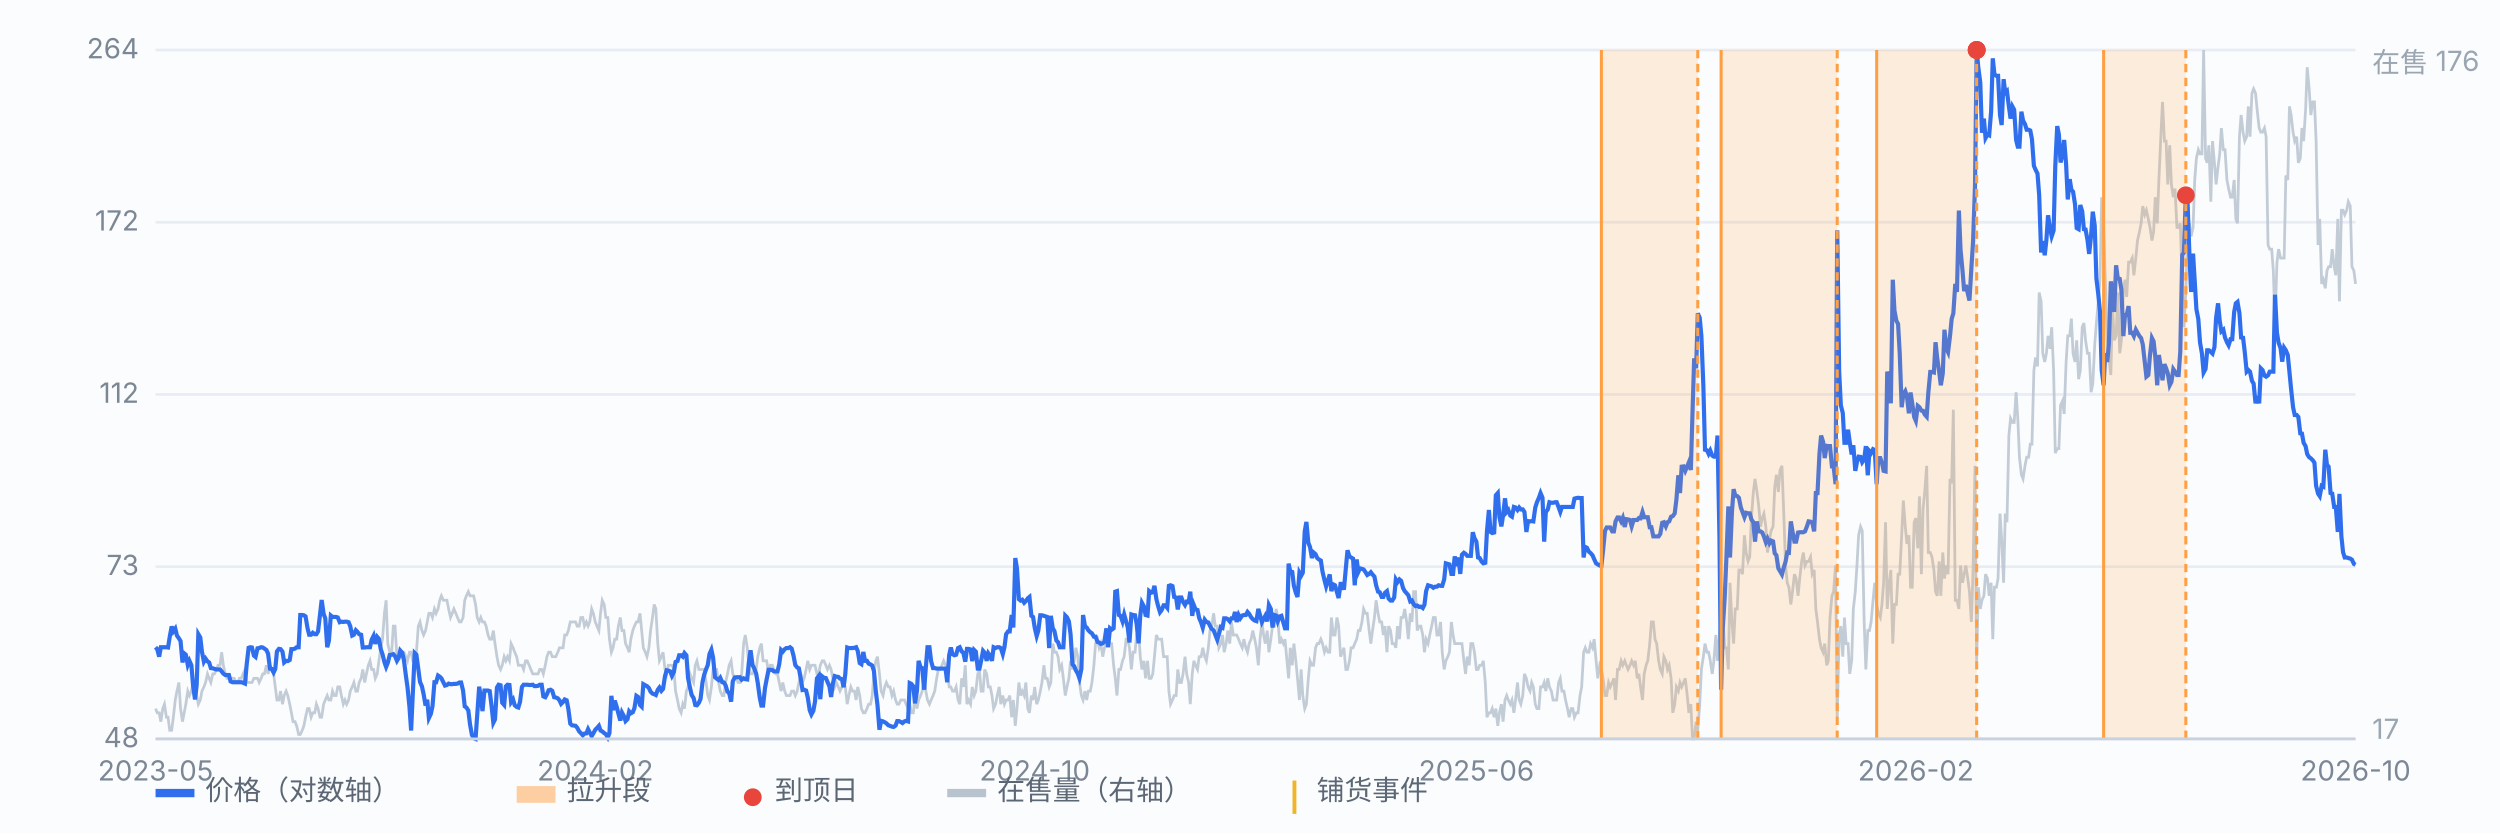
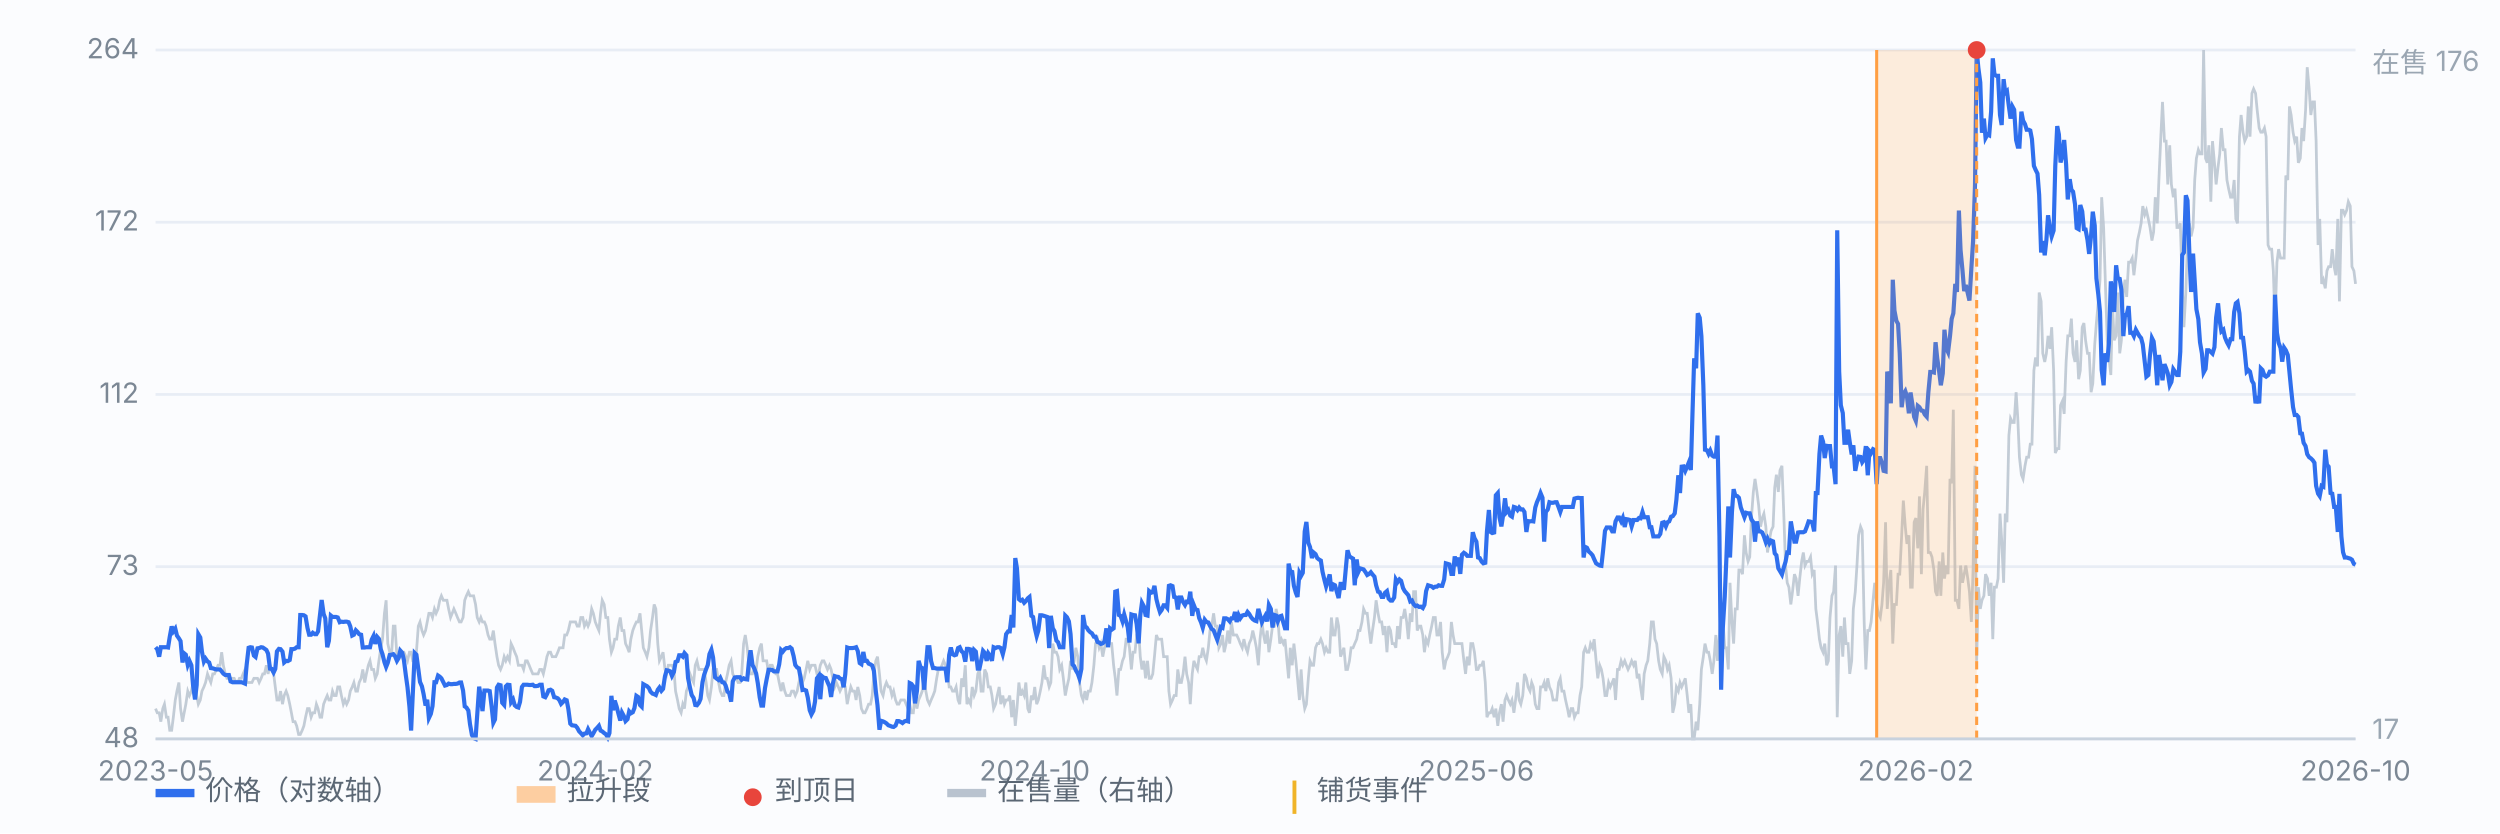
<svg xmlns="http://www.w3.org/2000/svg" viewBox="0 0 900 300" preserveAspectRatio="xMidYMid meet" style="width:100%;max-width:900px;height:auto;display:block" font-family="-apple-system,Segoe UI,Microsoft YaHei,sans-serif" font-size="10">
  <rect x="0" y="0" width="900" height="300" fill="#fbfcfe" />
  <line x1="56" y1="266.0" x2="848" y2="266.0" stroke="#e8edf5" stroke-width="1" />
  <text x="50" y="269.0" text-anchor="end" fill="#7b8794">48</text>
  <line x1="56" y1="204.0" x2="848" y2="204.0" stroke="#e8edf5" stroke-width="1" />
  <text x="50" y="207.0" text-anchor="end" fill="#7b8794">73</text>
  <line x1="56" y1="142.0" x2="848" y2="142.0" stroke="#e8edf5" stroke-width="1" />
  <text x="50" y="145.0" text-anchor="end" fill="#7b8794">112</text>
  <line x1="56" y1="80.0" x2="848" y2="80.0" stroke="#e8edf5" stroke-width="1" />
  <text x="50" y="83.0" text-anchor="end" fill="#7b8794">172</text>
  <line x1="56" y1="18.0" x2="848" y2="18.0" stroke="#e8edf5" stroke-width="1" />
  <text x="50" y="21.0" text-anchor="end" fill="#7b8794">264</text>
  <path d="M56.0 255.1 L56.6 256.6 L57.3 256.6 L57.9 259.8 L58.6 255.1 L59.2 253.5 L59.9 258.2 L60.5 258.2 L61.1 262.9 L61.8 262.9 L62.4 258.2 L63.1 252.0 L63.7 248.8 L64.4 245.7 L65.0 255.1 L65.7 259.8 L66.3 256.6 L66.9 253.5 L67.6 248.8 L68.2 250.4 L68.9 248.8 L69.5 245.7 L70.2 245.7 L70.8 250.4 L71.4 253.5 L72.1 252.0 L72.7 248.8 L73.4 247.3 L74.0 245.7 L74.7 242.6 L75.3 244.2 L75.9 245.7 L76.6 242.6 L77.2 242.6 L77.9 241.0 L78.5 239.5 L79.2 239.5 L79.8 234.8 L80.4 239.5 L81.1 242.6 L81.7 244.2 L82.4 244.2 L83.0 244.2 L83.7 244.2 L84.3 244.2 L85.0 245.7 L85.6 245.7 L86.2 244.2 L86.9 244.2 L87.5 242.6 L88.2 241.0 L88.8 245.7 L89.5 245.7 L90.1 245.7 L90.7 245.7 L91.4 244.2 L92.0 244.2 L92.7 244.2 L93.3 245.7 L94.0 244.2 L94.6 242.6 L95.2 242.6 L95.9 239.5 L96.5 242.6 L97.2 239.5 L97.8 241.0 L98.5 242.6 L99.1 247.3 L99.7 252.0 L100.4 252.0 L101.0 248.8 L101.7 253.5 L102.3 250.4 L103.0 248.8 L103.6 250.4 L104.3 253.5 L104.9 256.6 L105.5 259.8 L106.2 259.8 L106.8 261.3 L107.5 264.4 L108.1 264.4 L108.8 262.9 L109.4 261.3 L110.0 258.2 L110.7 255.1 L111.3 255.1 L112.0 258.2 L112.6 256.6 L113.3 256.6 L113.9 253.5 L114.5 255.1 L115.2 258.2 L115.8 258.2 L116.5 253.5 L117.1 252.0 L117.8 250.4 L118.4 252.0 L119.1 252.0 L119.7 248.8 L120.3 250.4 L121.0 250.4 L121.6 247.3 L122.3 247.3 L122.9 250.4 L123.6 253.5 L124.2 252.0 L124.8 253.5 L125.5 252.0 L126.1 248.8 L126.8 247.3 L127.4 245.7 L128.1 248.8 L128.7 248.8 L129.3 245.7 L130.0 244.2 L130.6 241.0 L131.3 245.7 L131.9 242.6 L132.6 239.5 L133.2 237.9 L133.8 241.0 L134.5 241.0 L135.1 244.2 L135.8 242.6 L136.4 237.9 L137.1 233.2 L137.7 230.1 L138.4 220.8 L139.0 216.1 L139.6 231.7 L140.3 234.8 L140.9 236.4 L141.6 225.4 L142.2 225.4 L142.9 236.4 L143.5 236.4 L144.1 236.4 L144.8 234.8 L145.4 234.8 L146.1 236.4 L146.7 237.9 L147.4 234.8 L148.0 234.8 L148.6 237.9 L149.3 237.9 L149.9 234.8 L150.6 225.4 L151.2 223.9 L151.9 227.0 L152.5 228.6 L153.2 227.0 L153.8 223.9 L154.4 220.8 L155.1 220.8 L155.7 222.3 L156.4 219.2 L157.0 220.8 L157.7 219.2 L158.3 216.1 L158.9 214.5 L159.6 216.1 L160.2 216.1 L160.9 216.1 L161.5 219.2 L162.2 222.3 L162.8 220.8 L163.4 219.2 L164.1 220.8 L164.7 222.3 L165.4 223.9 L166.0 223.9 L166.7 222.3 L167.3 216.1 L167.9 214.5 L168.6 213.0 L169.2 214.5 L169.9 214.5 L170.5 214.5 L171.2 217.6 L171.8 222.3 L172.5 223.9 L173.1 222.3 L173.7 223.9 L174.4 223.9 L175.0 225.4 L175.7 228.6 L176.3 230.1 L177.0 230.1 L177.6 227.0 L178.2 231.7 L178.9 236.4 L179.5 239.5 L180.2 241.0 L180.8 239.5 L181.5 236.4 L182.1 237.9 L182.7 236.4 L183.4 237.9 L184.0 231.7 L184.7 233.2 L185.3 234.8 L186.0 236.4 L186.6 239.5 L187.2 239.5 L187.9 239.5 L188.5 241.0 L189.2 237.9 L189.8 237.9 L190.5 239.5 L191.1 241.0 L191.8 242.6 L192.4 242.6 L193.0 242.6 L193.7 242.6 L194.3 241.0 L195.0 241.0 L195.6 242.6 L196.3 239.5 L196.9 236.4 L197.5 234.8 L198.2 234.8 L198.8 236.4 L199.5 236.4 L200.1 236.4 L200.8 234.8 L201.4 233.2 L202.0 233.2 L202.7 233.2 L203.3 228.6 L204.0 228.6 L204.6 227.0 L205.3 223.9 L205.9 223.9 L206.6 223.9 L207.2 223.9 L207.8 225.4 L208.5 225.4 L209.1 222.3 L209.8 222.3 L210.4 225.4 L211.1 223.9 L211.7 225.4 L212.3 223.9 L213.0 219.2 L213.6 220.8 L214.3 223.9 L214.9 225.4 L215.6 227.0 L216.2 220.8 L216.8 216.1 L217.5 217.6 L218.1 222.3 L218.8 222.3 L219.4 230.1 L220.1 234.8 L220.7 233.2 L221.3 230.1 L222.0 230.1 L222.6 225.4 L223.3 222.3 L223.9 227.0 L224.6 227.0 L225.2 231.7 L225.9 233.2 L226.5 234.8 L227.1 230.1 L227.8 227.0 L228.4 225.4 L229.1 223.9 L229.7 223.9 L230.4 220.8 L231.0 227.0 L231.6 233.2 L232.3 234.8 L232.9 236.4 L233.6 233.2 L234.2 227.0 L234.9 222.3 L235.5 217.6 L236.1 219.2 L236.8 231.7 L237.4 237.9 L238.1 236.4 L238.7 234.8 L239.4 241.0 L240.0 242.6 L240.6 239.5 L241.3 239.5 L241.9 239.5 L242.6 241.0 L243.2 248.8 L243.9 252.0 L244.5 255.1 L245.2 256.6 L245.8 253.5 L246.4 255.1 L247.1 248.8 L247.7 247.3 L248.4 242.6 L249.0 244.2 L249.7 245.7 L250.3 239.5 L250.9 237.9 L251.6 241.0 L252.2 241.0 L252.9 241.0 L253.5 241.0 L254.2 245.7 L254.8 250.4 L255.4 252.0 L256.1 247.3 L256.7 241.0 L257.4 241.0 L258.0 241.0 L258.7 245.7 L259.3 248.8 L260.0 250.4 L260.6 250.4 L261.2 245.7 L261.9 242.6 L262.5 239.5 L263.2 237.9 L263.8 242.6 L264.5 244.2 L265.1 244.2 L265.7 245.7 L266.4 245.7 L267.0 242.6 L267.7 231.7 L268.3 228.6 L269.0 233.2 L269.6 239.5 L270.2 242.6 L270.9 242.6 L271.5 241.0 L272.2 241.0 L272.8 236.4 L273.5 233.2 L274.1 231.7 L274.7 237.9 L275.4 237.9 L276.0 237.9 L276.7 242.6 L277.3 239.5 L278.0 239.5 L278.6 241.0 L279.3 242.6 L279.9 242.6 L280.5 245.7 L281.2 248.8 L281.8 245.7 L282.5 248.8 L283.1 250.4 L283.8 250.4 L284.4 250.4 L285.0 248.8 L285.7 248.8 L286.3 250.4 L287.0 248.8 L287.6 245.7 L288.3 242.6 L288.9 245.7 L289.5 244.2 L290.2 241.0 L290.8 237.9 L291.5 241.0 L292.1 239.5 L292.8 239.5 L293.4 239.5 L294.1 242.6 L294.7 242.6 L295.3 239.5 L296.0 237.9 L296.6 237.9 L297.3 239.5 L297.9 241.0 L298.6 239.5 L299.2 241.0 L299.8 244.2 L300.5 247.3 L301.1 245.7 L301.8 247.3 L302.4 248.8 L303.1 247.3 L303.7 245.7 L304.3 247.3 L305.0 253.5 L305.6 250.4 L306.3 247.3 L306.9 248.8 L307.6 248.8 L308.2 252.0 L308.8 247.3 L309.5 250.4 L310.1 255.1 L310.8 256.6 L311.4 256.6 L312.1 255.1 L312.7 253.5 L313.4 253.5 L314.0 250.4 L314.6 242.6 L315.3 237.9 L315.9 236.4 L316.6 242.6 L317.2 248.8 L317.9 250.4 L318.5 247.3 L319.1 245.7 L319.8 247.3 L320.4 247.3 L321.1 250.4 L321.7 248.8 L322.4 252.0 L323.0 253.5 L323.6 253.5 L324.3 252.0 L324.9 252.0 L325.6 252.0 L326.2 253.5 L326.9 255.1 L327.5 253.5 L328.1 256.6 L328.8 256.6 L329.4 250.4 L330.1 255.1 L330.7 252.0 L331.4 250.4 L332.0 248.8 L332.7 244.2 L333.3 248.8 L333.9 252.0 L334.6 253.5 L335.2 252.0 L335.9 250.4 L336.5 248.8 L337.2 244.2 L337.8 241.0 L338.4 241.0 L339.1 239.5 L339.7 237.9 L340.4 239.5 L341.0 241.0 L341.7 247.3 L342.3 247.3 L342.9 248.8 L343.6 248.8 L344.2 247.3 L344.9 252.0 L345.5 253.5 L346.2 244.2 L346.8 247.3 L347.5 239.5 L348.1 253.5 L348.7 252.0 L349.4 253.5 L350.0 247.3 L350.7 250.4 L351.3 248.8 L352.0 242.6 L352.6 241.0 L353.2 248.8 L353.9 248.8 L354.5 241.0 L355.2 242.6 L355.8 247.3 L356.5 247.3 L357.1 250.4 L357.7 255.1 L358.4 253.5 L359.0 250.4 L359.7 247.3 L360.3 253.5 L361.0 250.4 L361.6 253.5 L362.2 252.0 L362.9 252.0 L363.5 250.4 L364.2 258.2 L364.8 252.0 L365.5 261.3 L366.1 255.1 L366.8 245.7 L367.4 250.4 L368.0 248.8 L368.7 250.4 L369.3 245.7 L370.0 255.1 L370.6 256.6 L371.3 250.4 L371.9 252.0 L372.5 247.3 L373.2 253.5 L373.8 252.0 L374.5 248.8 L375.1 245.7 L375.8 239.5 L376.4 244.2 L377.0 244.2 L377.7 247.3 L378.3 245.7 L379.0 231.7 L379.6 234.8 L380.3 234.8 L380.9 236.4 L381.5 241.0 L382.2 239.5 L382.8 244.2 L383.5 250.4 L384.1 247.3 L384.8 244.2 L385.4 237.9 L386.1 241.0 L386.7 237.9 L387.3 233.2 L388.0 236.4 L388.6 245.7 L389.3 250.4 L389.9 252.0 L390.6 248.8 L391.2 252.0 L391.8 248.8 L392.5 248.8 L393.1 245.7 L393.8 239.5 L394.4 231.7 L395.1 230.1 L395.7 233.2 L396.3 231.7 L397.0 236.4 L397.6 233.2 L398.3 231.7 L398.9 230.1 L399.6 231.7 L400.2 231.7 L400.9 239.5 L401.5 244.2 L402.1 250.4 L402.8 241.0 L403.4 241.0 L404.1 237.9 L404.7 236.4 L405.4 230.1 L406.0 230.1 L406.6 233.2 L407.3 241.0 L407.9 234.8 L408.6 234.8 L409.2 228.6 L409.9 227.0 L410.5 236.4 L411.1 241.0 L411.8 237.9 L412.4 244.2 L413.1 237.9 L413.7 244.2 L414.4 244.2 L415.0 242.6 L415.6 236.4 L416.3 228.6 L416.9 230.1 L417.6 230.1 L418.2 230.1 L418.9 236.4 L419.5 236.4 L420.2 236.4 L420.8 248.8 L421.4 253.5 L422.1 252.0 L422.7 250.4 L423.4 250.4 L424.0 241.0 L424.7 245.7 L425.3 245.7 L425.9 242.6 L426.6 236.4 L427.2 242.6 L427.9 245.7 L428.5 253.5 L429.2 242.6 L429.8 237.9 L430.4 239.5 L431.1 241.0 L431.7 236.4 L432.4 236.4 L433.0 233.2 L433.7 236.4 L434.3 237.9 L435.0 233.2 L435.6 227.0 L436.2 225.4 L436.9 220.8 L437.5 225.4 L438.2 225.4 L438.8 233.2 L439.5 231.7 L440.1 228.6 L440.7 234.8 L441.4 231.7 L442.0 227.0 L442.7 231.7 L443.3 223.9 L444.0 228.6 L444.6 228.6 L445.2 228.6 L445.9 230.1 L446.5 231.7 L447.2 233.2 L447.8 230.1 L448.5 233.2 L449.1 234.8 L449.7 231.7 L450.4 230.1 L451.0 227.0 L451.7 230.1 L452.3 233.2 L453.0 239.5 L453.6 230.1 L454.3 223.9 L454.9 228.6 L455.5 231.7 L456.2 227.0 L456.8 234.8 L457.5 230.1 L458.1 225.4 L458.8 225.4 L459.4 219.2 L460.0 222.3 L460.7 231.7 L461.3 230.1 L462.0 231.7 L462.6 230.1 L463.3 237.9 L463.9 244.2 L464.5 233.2 L465.2 239.5 L465.8 231.7 L466.5 237.9 L467.1 244.2 L467.8 252.0 L468.4 241.0 L469.0 250.4 L469.7 255.1 L470.3 253.5 L471.0 244.2 L471.6 237.9 L472.3 239.5 L472.9 239.5 L473.6 233.2 L474.2 231.7 L474.8 231.7 L475.5 230.1 L476.1 231.7 L476.8 234.8 L477.4 233.2 L478.1 234.8 L478.7 234.8 L479.3 222.3 L480.0 228.6 L480.6 228.6 L481.3 222.3 L481.9 225.4 L482.6 236.4 L483.2 234.8 L483.8 233.2 L484.5 241.0 L485.1 241.0 L485.8 237.9 L486.4 233.2 L487.1 233.2 L487.7 231.7 L488.4 230.1 L489.0 227.0 L489.6 227.0 L490.3 223.9 L490.9 219.2 L491.6 220.8 L492.2 220.8 L492.9 227.0 L493.5 231.7 L494.1 227.0 L494.8 222.3 L495.4 216.1 L496.1 220.8 L496.7 223.9 L497.4 223.9 L498.0 228.6 L498.6 225.4 L499.3 234.8 L499.9 225.4 L500.6 227.0 L501.2 231.7 L501.9 231.7 L502.5 233.2 L503.1 225.4 L503.8 230.1 L504.4 222.3 L505.1 222.3 L505.7 219.2 L506.4 223.9 L507.0 230.1 L507.7 220.8 L508.3 223.9 L508.9 213.0 L509.6 213.0 L510.2 227.0 L510.9 225.4 L511.5 225.4 L512.2 228.6 L512.8 234.8 L513.4 230.1 L514.1 231.7 L514.7 228.6 L515.4 225.4 L516.0 222.3 L516.7 222.3 L517.3 228.6 L517.9 228.6 L518.6 223.9 L519.2 234.8 L519.9 241.0 L520.5 237.9 L521.2 236.4 L521.8 234.8 L522.5 223.9 L523.1 228.6 L523.7 231.7 L524.4 231.7 L525.0 231.7 L525.7 231.7 L526.3 231.7 L527.0 237.9 L527.6 242.6 L528.2 236.4 L528.9 239.5 L529.5 231.7 L530.2 231.7 L530.8 234.8 L531.5 241.0 L532.1 241.0 L532.7 239.5 L533.4 239.5 L534.0 237.9 L534.7 245.7 L535.3 258.2 L536.0 256.6 L536.6 256.6 L537.2 255.1 L537.9 258.2 L538.5 255.1 L539.2 261.3 L539.8 256.6 L540.5 253.5 L541.1 259.8 L541.8 252.0 L542.4 250.4 L543.0 252.0 L543.7 253.5 L544.3 252.0 L545.0 256.6 L545.6 252.0 L546.3 245.7 L546.9 252.0 L547.5 253.5 L548.2 250.4 L548.8 242.6 L549.5 244.2 L550.1 247.3 L550.8 248.8 L551.4 245.7 L552.0 247.3 L552.7 253.5 L553.3 255.1 L554.0 255.1 L554.6 247.3 L555.3 247.3 L555.9 245.7 L556.5 248.8 L557.2 244.2 L557.8 247.3 L558.5 248.8 L559.1 252.0 L559.8 252.0 L560.4 252.0 L561.1 245.7 L561.7 244.2 L562.3 248.8 L563.0 248.8 L563.6 252.0 L564.3 255.1 L564.9 258.2 L565.6 255.1 L566.2 255.1 L566.8 258.2 L567.5 256.6 L568.1 256.6 L568.8 250.4 L569.4 247.3 L570.1 234.8 L570.7 233.2 L571.3 234.8 L572.0 234.8 L572.6 231.7 L573.3 233.2 L573.9 230.1 L574.6 237.9 L575.2 244.2 L575.9 239.5 L576.5 241.0 L577.1 244.2 L577.8 250.4 L578.4 250.4 L579.1 245.7 L579.7 247.3 L580.4 245.7 L581.0 244.2 L581.6 252.0 L582.3 241.0 L582.9 241.0 L583.6 237.9 L584.2 239.5 L584.9 237.9 L585.5 239.5 L586.1 241.0 L586.8 239.5 L587.4 237.9 L588.1 239.5 L588.7 237.9 L589.4 244.2 L590.0 242.6 L590.6 247.3 L591.3 252.0 L591.9 242.6 L592.6 239.5 L593.2 237.9 L593.9 231.7 L594.5 223.9 L595.2 223.9 L595.8 230.1 L596.4 231.7 L597.1 237.9 L597.7 241.0 L598.4 242.6 L599.0 236.4 L599.7 237.9 L600.3 241.0 L600.9 239.5 L601.6 244.2 L602.2 256.6 L602.9 253.5 L603.5 247.3 L604.2 248.8 L604.8 245.7 L605.4 247.3 L606.1 245.7 L606.7 244.2 L607.4 250.4 L608.0 256.6 L608.7 253.5 L609.3 266.0 L609.9 266.0 L610.6 259.8 L611.2 262.9 L611.9 253.5 L612.5 241.0 L613.2 236.4 L613.8 231.7 L614.5 234.8 L615.1 234.8 L615.7 237.9 L616.4 242.6 L617.0 237.9 L617.7 228.6 L618.3 237.9 L619.0 228.6 L619.6 220.8 L620.2 222.3 L620.9 233.2 L621.5 233.2 L622.2 241.0 L622.8 209.8 L623.5 223.9 L624.1 231.7 L624.7 219.2 L625.4 219.2 L626.0 205.2 L626.7 205.2 L627.3 206.7 L628.0 192.7 L628.6 198.9 L629.3 202.1 L629.9 200.5 L630.5 186.5 L631.2 177.1 L631.8 172.4 L632.5 177.1 L633.1 181.8 L633.8 189.6 L634.4 186.5 L635.0 184.9 L635.7 189.6 L636.3 198.9 L637.0 194.3 L637.6 191.1 L638.3 189.6 L638.9 175.5 L639.5 170.9 L640.2 177.1 L640.8 169.3 L641.5 167.7 L642.1 183.3 L642.8 203.6 L643.4 209.8 L644.0 211.4 L644.7 217.6 L645.3 213.0 L646.0 206.7 L646.6 208.3 L647.3 214.5 L647.9 208.3 L648.6 202.1 L649.2 198.9 L649.8 203.6 L650.5 202.1 L651.1 202.1 L651.8 200.5 L652.4 206.7 L653.1 205.2 L653.7 219.2 L654.3 223.9 L655.0 230.1 L655.6 233.2 L656.3 234.8 L656.9 231.7 L657.6 239.5 L658.2 237.9 L658.8 222.3 L659.5 214.5 L660.1 213.0 L660.8 203.6 L661.4 258.2 L662.1 228.6 L662.7 225.4 L663.4 236.4 L664.0 222.3 L664.6 231.7 L665.3 231.7 L665.9 242.6 L666.6 237.9 L667.2 219.2 L667.9 213.0 L668.5 203.6 L669.1 192.7 L669.8 189.6 L670.4 191.1 L671.1 223.9 L671.7 241.0 L672.4 227.0 L673.0 227.0 L673.6 223.9 L674.3 216.1 L674.9 209.8 L675.6 217.6 L676.2 220.8 L676.9 222.3 L677.5 217.6 L678.1 209.8 L678.8 188.0 L679.4 219.2 L680.1 209.8 L680.7 205.2 L681.4 231.7 L682.0 217.6 L682.7 217.6 L683.3 206.7 L683.9 206.7 L684.6 192.7 L685.2 180.2 L685.9 189.6 L686.5 195.8 L687.2 192.7 L687.8 211.4 L688.4 211.4 L689.1 188.0 L689.7 186.5 L690.4 197.4 L691.0 178.7 L691.7 206.7 L692.3 183.3 L692.9 177.1 L693.6 167.7 L694.2 198.9 L694.9 198.9 L695.5 200.5 L696.2 205.2 L696.8 213.0 L697.4 214.5 L698.1 202.1 L698.7 214.5 L699.4 198.9 L700.0 208.3 L700.7 203.6 L701.3 206.7 L702.0 172.4 L702.6 174.0 L703.2 147.5 L703.9 216.1 L704.5 216.1 L705.2 219.2 L705.8 203.6 L706.5 209.8 L707.1 206.7 L707.7 203.6 L708.4 208.3 L709.0 213.0 L709.7 223.9 L710.3 205.2 L711.0 167.7 L711.6 237.9 L712.2 211.4 L712.9 219.2 L713.5 216.1 L714.2 214.5 L714.8 206.7 L715.5 208.3 L716.1 214.5 L716.8 209.8 L717.4 230.1 L718.0 211.4 L718.7 211.4 L719.3 208.3 L720.0 184.9 L720.6 194.3 L721.3 209.8 L721.9 184.9 L722.5 188.0 L723.2 156.8 L723.8 150.6 L724.5 152.1 L725.1 152.1 L725.8 141.2 L726.4 150.6 L727.0 164.6 L727.7 170.9 L728.3 172.4 L729.0 167.7 L729.6 164.6 L730.3 164.6 L730.9 159.9 L731.5 159.9 L732.2 133.4 L732.8 128.7 L733.5 131.9 L734.1 105.3 L734.8 108.5 L735.4 127.2 L736.1 130.3 L736.7 127.2 L737.3 120.9 L738.0 125.6 L738.6 117.8 L739.3 133.4 L739.9 163.1 L740.6 161.5 L741.2 161.5 L741.8 145.9 L742.5 144.3 L743.1 149.0 L743.8 130.3 L744.4 120.9 L745.1 120.9 L745.7 114.7 L746.3 127.2 L747.0 130.3 L747.6 122.5 L748.3 136.5 L748.9 133.4 L749.6 117.8 L750.2 116.3 L750.8 122.5 L751.5 127.2 L752.1 127.2 L752.8 141.2 L753.4 138.1 L754.1 124.1 L754.7 116.3 L755.4 108.5 L756.0 100.7 L756.6 71.0 L757.3 81.9 L757.9 100.7 L758.6 122.5 L759.2 128.7 L759.9 135.0 L760.5 110.0 L761.1 122.5 L761.8 120.9 L762.4 105.3 L763.1 127.2 L763.7 122.5 L764.4 105.3 L765.0 100.7 L765.6 106.9 L766.3 94.4 L766.9 94.4 L767.6 92.9 L768.2 99.1 L768.9 92.9 L769.5 86.6 L770.2 83.5 L770.8 80.4 L771.4 74.2 L772.1 77.3 L772.7 75.7 L773.4 78.8 L774.0 81.9 L774.7 86.6 L775.3 83.5 L775.9 71.0 L776.6 80.4 L777.2 64.8 L777.9 49.2 L778.5 36.7 L779.2 50.8 L779.8 50.8 L780.4 66.4 L781.1 52.3 L781.7 66.4 L782.4 71.0 L783.0 67.9 L783.7 81.9 L784.3 81.9 L784.9 80.4 L785.6 102.2 L786.2 117.8 L786.9 105.3 L787.5 86.6 L788.2 80.4 L788.8 85.1 L789.5 81.9 L790.1 64.8 L790.7 57.0 L791.4 53.9 L792.0 55.4 L792.7 55.4 L793.3 18.0 L794.0 57.0 L794.6 58.6 L795.2 52.3 L795.9 72.6 L796.5 50.8 L797.2 58.6 L797.8 66.4 L798.5 60.1 L799.1 55.4 L799.7 46.1 L800.4 53.9 L801.0 53.9 L801.7 64.8 L802.3 67.9 L803.0 71.0 L803.6 71.0 L804.3 64.8 L804.9 78.8 L805.5 80.4 L806.2 49.2 L806.8 41.4 L807.5 47.6 L808.1 50.8 L808.8 49.2 L809.4 38.3 L810.0 49.2 L810.7 33.6 L811.3 32.0 L812.0 33.6 L812.6 39.8 L813.3 46.1 L813.9 47.6 L814.5 47.6 L815.2 46.1 L815.8 49.2 L816.5 88.2 L817.1 89.7 L817.8 89.7 L818.4 97.5 L819.0 116.3 L819.7 94.4 L820.3 89.7 L821.0 92.9 L821.6 92.9 L822.3 92.9 L822.9 63.2 L823.6 64.8 L824.2 38.3 L824.8 41.4 L825.5 47.6 L826.1 50.8 L826.8 49.2 L827.4 58.6 L828.1 57.0 L828.7 46.1 L829.3 50.8 L830.0 39.8 L830.6 24.2 L831.3 32.0 L831.9 41.4 L832.6 36.7 L833.2 36.7 L833.8 50.8 L834.5 88.2 L835.1 78.8 L835.8 102.2 L836.4 100.7 L837.1 103.8 L837.7 97.5 L838.3 96.0 L839.0 96.0 L839.6 89.7 L840.3 96.0 L840.9 99.1 L841.6 78.8 L842.2 108.5 L842.9 75.7 L843.5 75.7 L844.1 77.3 L844.8 75.7 L845.4 72.6 L846.1 74.2 L846.7 96.0 L847.4 97.5 L848.0 102.2" fill="none" stroke="#b9c3cf" stroke-width="1" opacity="0.85" />
  <text x="854" y="26" fill="#9aa6b2">在售 176</text>
  <text x="854" y="266" fill="#9aa6b2">17</text>
  <path d="M56.0 233.0 L56.6 233.7 L57.3 236.4 L57.9 233.0 L58.6 233.0 L59.2 233.0 L59.9 233.0 L60.5 233.1 L61.1 229.3 L61.8 225.5 L62.4 227.3 L63.1 226.3 L63.7 228.8 L64.4 229.8 L65.0 230.8 L65.7 238.5 L66.3 235.2 L66.9 235.7 L67.6 239.4 L68.2 237.9 L68.9 239.5 L69.5 246.7 L70.2 251.8 L70.8 246.6 L71.4 228.3 L72.1 229.5 L72.7 234.6 L73.4 238.2 L74.0 237.1 L74.7 238.1 L75.3 238.5 L75.9 240.5 L76.6 240.6 L77.2 240.8 L77.9 241.0 L78.5 241.0 L79.2 241.0 L79.8 241.7 L80.4 242.5 L81.1 243.0 L81.7 243.0 L82.4 243.0 L83.0 245.3 L83.7 245.6 L84.3 245.6 L85.0 245.6 L85.6 245.6 L86.2 245.6 L86.9 245.6 L87.5 245.8 L88.2 246.1 L88.8 239.3 L89.5 233.2 L90.1 233.0 L90.7 233.1 L91.4 236.0 L92.0 236.5 L92.7 233.4 L93.3 233.3 L94.0 233.0 L94.6 233.1 L95.2 233.5 L95.9 234.0 L96.5 235.3 L97.2 240.7 L97.8 240.8 L98.5 242.1 L99.1 240.8 L99.7 234.5 L100.4 233.6 L101.0 233.7 L101.7 234.6 L102.3 238.5 L103.0 237.9 L103.6 238.0 L104.3 237.6 L104.9 233.7 L105.5 233.7 L106.2 233.5 L106.8 233.0 L107.5 233.0 L108.1 221.4 L108.8 221.4 L109.4 221.5 L110.0 221.9 L110.7 226.1 L111.3 228.5 L112.0 228.5 L112.6 227.8 L113.3 228.3 L113.9 228.3 L114.5 227.3 L115.2 221.3 L115.8 216.0 L116.5 221.0 L117.1 222.6 L117.8 233.0 L118.4 230.7 L119.1 221.6 L119.7 222.1 L120.3 222.1 L121.0 222.1 L121.6 222.3 L122.3 224.0 L122.9 223.8 L123.6 223.9 L124.2 223.8 L124.8 223.8 L125.5 224.0 L126.1 225.5 L126.8 228.8 L127.4 228.5 L128.1 226.9 L128.7 227.5 L129.3 228.3 L130.0 228.5 L130.6 233.1 L131.3 233.1 L131.9 233.0 L132.6 233.0 L133.2 233.0 L133.8 230.3 L134.5 228.9 L135.1 231.8 L135.8 229.3 L136.4 230.0 L137.1 233.8 L137.7 235.5 L138.4 238.4 L139.0 240.1 L139.6 238.6 L140.3 235.8 L140.9 235.7 L141.6 235.5 L142.2 236.2 L142.9 237.9 L143.5 236.9 L144.1 234.2 L144.8 235.0 L145.4 237.6 L146.1 243.1 L146.7 247.4 L147.4 254.4 L148.0 263.0 L148.6 249.9 L149.3 235.1 L149.9 235.7 L150.6 240.9 L151.2 245.5 L151.9 247.1 L152.5 249.9 L153.2 254.0 L153.8 251.9 L154.4 258.5 L155.1 257.0 L155.7 254.2 L156.4 245.6 L157.0 245.6 L157.7 243.2 L158.3 243.6 L158.9 244.2 L159.6 245.6 L160.2 246.8 L160.9 246.6 L161.5 246.1 L162.2 246.3 L162.8 246.3 L163.4 246.2 L164.1 246.2 L164.7 246.1 L165.4 245.7 L166.0 245.7 L166.7 248.6 L167.3 254.3 L167.9 254.7 L168.6 255.8 L169.2 260.7 L169.9 264.6 L170.5 265.7 L171.2 266.0 L171.8 257.3 L172.5 247.2 L173.1 251.0 L173.7 256.0 L174.4 248.6 L175.0 248.6 L175.7 248.6 L176.3 248.8 L177.0 254.5 L177.6 260.2 L178.2 259.0 L178.9 247.5 L179.5 246.5 L180.2 246.7 L180.8 253.0 L181.5 253.8 L182.1 247.1 L182.7 246.5 L183.4 246.6 L184.0 252.8 L184.7 251.8 L185.3 253.9 L186.0 254.5 L186.6 254.7 L187.2 252.7 L187.9 247.3 L188.5 246.5 L189.2 246.5 L189.8 246.5 L190.5 246.6 L191.1 246.6 L191.8 246.5 L192.4 247.0 L193.0 247.0 L193.7 246.9 L194.3 246.5 L195.0 246.5 L195.6 250.7 L196.3 251.0 L196.9 249.9 L197.5 248.5 L198.2 248.3 L198.8 248.7 L199.5 251.0 L200.1 251.1 L200.8 251.4 L201.4 252.1 L202.0 253.4 L202.7 252.7 L203.3 251.8 L204.0 252.1 L204.6 255.2 L205.3 260.5 L205.9 261.1 L206.6 261.2 L207.2 261.3 L207.8 262.0 L208.5 263.3 L209.1 263.9 L209.8 264.7 L210.4 264.1 L211.1 264.0 L211.7 262.5 L212.3 263.7 L213.0 265.0 L213.6 264.0 L214.3 262.7 L214.9 262.1 L215.6 261.3 L216.2 263.0 L216.8 263.3 L217.5 263.9 L218.1 264.3 L218.8 265.5 L219.4 263.9 L220.1 250.5 L220.7 255.7 L221.3 252.2 L222.0 254.4 L222.6 256.8 L223.3 259.4 L223.9 256.5 L224.6 257.8 L225.2 259.6 L225.9 258.9 L226.5 256.1 L227.1 256.8 L227.8 256.4 L228.4 254.9 L229.1 250.5 L229.7 250.9 L230.4 253.8 L231.0 254.4 L231.6 246.3 L232.3 246.7 L232.9 247.0 L233.6 247.7 L234.2 249.0 L234.9 249.7 L235.5 249.9 L236.1 250.2 L236.8 248.3 L237.4 247.5 L238.1 248.7 L238.7 248.0 L239.4 243.4 L240.0 241.3 L240.6 241.4 L241.3 241.7 L241.9 243.3 L242.6 241.9 L243.2 238.3 L243.9 238.0 L244.5 235.9 L245.2 235.9 L245.8 236.4 L246.4 235.1 L247.1 235.9 L247.7 244.1 L248.4 247.6 L249.0 250.2 L249.7 251.3 L250.3 253.8 L250.9 253.9 L251.6 253.0 L252.2 251.6 L252.9 245.6 L253.5 242.9 L254.2 240.9 L254.8 239.4 L255.4 235.5 L256.1 233.9 L256.7 236.7 L257.4 243.8 L258.0 244.3 L258.7 244.8 L259.3 244.0 L260.0 245.6 L260.6 245.7 L261.2 246.7 L261.9 249.0 L262.5 249.5 L263.2 252.6 L263.8 245.3 L264.5 243.9 L265.1 243.8 L265.7 243.8 L266.4 243.8 L267.0 244.7 L267.7 244.2 L268.3 244.5 L269.0 244.6 L269.6 238.3 L270.2 234.1 L270.9 239.4 L271.5 240.6 L272.2 242.4 L272.8 245.9 L273.5 251.1 L274.1 254.0 L274.7 254.0 L275.4 247.7 L276.0 244.5 L276.7 241.1 L277.3 241.1 L278.0 241.2 L278.6 241.7 L279.3 241.7 L279.9 241.7 L280.5 239.2 L281.2 234.0 L281.8 234.6 L282.5 233.7 L283.1 233.3 L283.8 233.3 L284.4 233.0 L285.0 233.5 L285.7 236.2 L286.3 239.4 L287.0 240.3 L287.6 240.6 L288.3 244.5 L288.9 248.4 L289.5 248.3 L290.2 248.6 L290.8 251.1 L291.5 255.7 L292.1 257.2 L292.8 255.9 L293.4 252.6 L294.1 244.2 L294.7 243.4 L295.3 251.7 L296.0 243.5 L296.6 244.0 L297.3 244.1 L297.9 245.5 L298.6 247.1 L299.2 250.9 L299.8 246.2 L300.5 243.4 L301.1 243.6 L301.8 243.7 L302.4 244.3 L303.1 244.5 L303.7 247.4 L304.3 242.7 L305.0 233.1 L305.6 233.3 L306.3 233.3 L306.9 233.3 L307.6 233.2 L308.2 233.0 L308.8 234.4 L309.5 238.7 L310.1 239.1 L310.8 234.7 L311.4 237.9 L312.1 237.9 L312.7 238.9 L313.4 239.2 L314.0 239.6 L314.6 241.5 L315.3 248.9 L315.9 253.9 L316.6 262.7 L317.2 259.5 L317.9 259.7 L318.5 260.0 L319.1 260.4 L319.8 261.1 L320.4 261.3 L321.1 261.6 L321.7 261.7 L322.4 261.2 L323.0 259.6 L323.6 259.6 L324.3 259.9 L324.9 260.3 L325.6 259.7 L326.2 259.5 L326.9 259.7 L327.5 245.9 L328.1 246.2 L328.8 247.1 L329.4 253.2 L330.1 248.7 L330.7 237.9 L331.4 240.2 L332.0 240.5 L332.7 248.3 L333.3 240.2 L333.9 233.0 L334.6 233.0 L335.2 238.0 L335.9 240.5 L336.5 240.5 L337.2 240.7 L337.8 240.7 L338.4 240.7 L339.1 240.7 L339.7 240.7 L340.4 240.7 L341.0 245.6 L341.7 235.8 L342.3 233.1 L342.9 235.5 L343.6 235.9 L344.2 235.7 L344.9 233.3 L345.5 233.0 L346.2 234.5 L346.8 235.0 L347.5 238.2 L348.1 233.6 L348.7 233.6 L349.4 233.8 L350.0 238.0 L350.7 234.0 L351.3 234.6 L352.0 240.7 L352.6 240.7 L353.2 237.9 L353.9 234.3 L354.5 235.0 L355.2 237.9 L355.8 235.2 L356.5 236.2 L357.1 237.9 L357.7 233.0 L358.4 233.3 L359.0 233.0 L359.7 233.0 L360.3 233.3 L361.0 235.5 L361.6 233.0 L362.2 228.3 L362.9 227.3 L363.5 227.3 L364.2 221.4 L364.8 225.9 L365.5 200.9 L366.1 204.6 L366.8 215.7 L367.4 216.2 L368.0 215.9 L368.7 217.0 L369.3 216.4 L370.0 215.4 L370.6 214.9 L371.3 221.7 L371.9 222.1 L372.5 226.0 L373.2 229.0 L373.8 227.0 L374.5 221.5 L375.1 221.5 L375.8 221.7 L376.4 221.9 L377.0 222.1 L377.7 233.3 L378.3 221.7 L379.0 226.2 L379.6 227.2 L380.3 230.6 L380.9 231.2 L381.5 233.0 L382.2 233.0 L382.8 233.0 L383.5 221.6 L384.1 222.2 L384.8 223.7 L385.4 228.3 L386.1 239.2 L386.7 239.8 L387.3 241.3 L388.0 242.5 L388.6 244.2 L389.3 240.8 L389.9 221.4 L390.6 225.5 L391.2 225.9 L391.8 226.9 L392.5 227.6 L393.1 228.0 L393.8 229.2 L394.4 229.2 L395.1 231.1 L395.7 231.3 L396.3 231.8 L397.0 231.6 L397.6 230.9 L398.3 226.2 L398.9 233.0 L399.6 226.2 L400.2 226.7 L400.9 226.2 L401.5 213.0 L402.1 212.8 L402.8 221.4 L403.4 221.7 L404.1 223.7 L404.7 221.2 L405.4 223.7 L406.0 225.9 L406.6 231.3 L407.3 221.2 L407.9 221.4 L408.6 221.5 L409.2 224.7 L409.9 231.6 L410.5 221.5 L411.1 217.0 L411.8 218.3 L412.4 221.4 L413.1 221.6 L413.7 212.8 L414.4 213.4 L415.0 213.2 L415.6 210.9 L416.3 215.7 L416.9 218.1 L417.6 220.4 L418.2 219.6 L418.9 217.9 L419.5 217.9 L420.2 218.8 L420.8 210.9 L421.4 210.7 L422.1 211.0 L422.7 214.9 L423.4 215.1 L424.0 219.4 L424.7 215.1 L425.3 215.1 L425.9 216.7 L426.6 217.8 L427.2 216.6 L427.9 216.8 L428.5 213.0 L429.2 221.7 L429.8 217.9 L430.4 219.4 L431.1 219.6 L431.7 222.5 L432.4 224.1 L433.0 226.0 L433.7 223.1 L434.3 223.9 L435.0 224.1 L435.6 225.3 L436.2 226.4 L436.9 226.9 L437.5 228.5 L438.2 230.3 L438.8 228.3 L439.5 225.7 L440.1 226.0 L440.7 222.6 L441.4 222.6 L442.0 222.9 L442.7 223.7 L443.3 222.6 L444.0 222.6 L444.6 220.3 L445.2 223.9 L445.9 221.4 L446.5 222.6 L447.2 221.6 L447.8 221.4 L448.5 221.4 L449.1 220.3 L449.7 221.0 L450.4 222.2 L451.0 222.9 L451.7 223.4 L452.3 223.6 L453.0 219.2 L453.6 221.4 L454.3 224.0 L454.9 222.8 L455.5 221.7 L456.2 223.7 L456.8 217.8 L457.5 219.2 L458.1 225.9 L458.8 221.4 L459.4 221.6 L460.0 223.7 L460.7 221.9 L461.3 221.7 L462.0 224.1 L462.6 226.2 L463.3 226.2 L463.9 202.9 L464.5 205.7 L465.2 205.9 L465.8 210.9 L466.5 213.4 L467.1 214.9 L467.8 206.2 L468.4 207.3 L469.0 206.2 L469.7 191.3 L470.3 187.9 L471.0 195.4 L471.6 196.9 L472.3 200.9 L472.9 198.9 L473.6 199.5 L474.2 200.9 L474.8 201.4 L475.5 201.8 L476.1 205.8 L476.8 208.8 L477.4 211.1 L478.1 208.8 L478.7 206.8 L479.3 212.8 L480.0 210.4 L480.6 210.7 L481.3 213.2 L481.9 215.3 L482.6 210.2 L483.2 210.2 L483.8 212.3 L484.5 204.6 L485.1 198.1 L485.8 200.3 L486.4 200.7 L487.1 201.1 L487.7 210.7 L488.4 201.4 L489.0 205.9 L489.6 204.6 L490.3 204.8 L490.9 205.0 L491.6 206.0 L492.2 207.0 L492.9 206.6 L493.5 206.0 L494.1 206.8 L494.8 207.6 L495.4 210.7 L496.1 213.0 L496.7 213.2 L497.4 214.9 L498.0 214.9 L498.6 213.4 L499.3 212.8 L499.9 215.5 L500.6 216.2 L501.2 216.2 L501.9 215.1 L502.5 208.6 L503.1 209.6 L503.8 208.6 L504.4 209.1 L505.1 211.7 L505.7 212.8 L506.4 213.6 L507.0 214.3 L507.7 216.5 L508.3 216.2 L508.9 217.5 L509.6 218.2 L510.2 218.0 L510.9 218.5 L511.5 218.4 L512.2 218.9 L512.8 217.7 L513.4 212.8 L514.1 210.7 L514.7 210.9 L515.4 211.1 L516.0 211.6 L516.7 211.2 L517.3 211.2 L517.9 210.7 L518.6 210.9 L519.2 210.9 L519.9 208.6 L520.5 202.8 L521.2 203.0 L521.8 203.2 L522.5 206.6 L523.1 206.6 L523.7 200.3 L524.4 203.8 L525.0 200.7 L525.7 206.6 L526.3 199.7 L527.0 199.0 L527.6 199.4 L528.2 200.1 L528.9 200.1 L529.5 200.1 L530.2 191.6 L530.8 193.7 L531.5 195.0 L532.1 200.7 L532.7 200.9 L533.4 202.2 L534.0 202.8 L534.7 202.6 L535.3 191.3 L536.0 183.6 L536.6 191.5 L537.2 191.9 L537.9 191.7 L538.5 178.3 L539.2 177.5 L539.8 186.2 L540.5 189.5 L541.1 185.6 L541.8 179.4 L542.4 184.3 L543.0 183.6 L543.7 185.6 L544.3 186.0 L545.0 182.5 L545.6 182.7 L546.3 183.6 L546.9 182.7 L547.5 183.4 L548.2 183.4 L548.8 184.3 L549.5 191.5 L550.1 187.6 L550.8 187.7 L551.4 187.6 L552.0 187.7 L552.7 182.7 L553.3 180.8 L554.0 179.2 L554.6 177.5 L555.3 179.2 L555.9 195.0 L556.5 184.3 L557.2 183.4 L557.8 180.8 L558.5 181.0 L559.1 181.0 L559.8 180.8 L560.4 180.8 L561.1 182.6 L561.7 184.3 L562.3 182.5 L563.0 182.5 L563.6 182.5 L564.3 182.5 L564.9 182.5 L565.6 182.5 L566.2 182.5 L566.8 179.5 L567.5 179.3 L568.1 179.2 L568.8 179.3 L569.4 179.3 L570.1 200.7 L570.7 196.9 L571.3 197.2 L572.0 198.6 L572.6 199.1 L573.3 199.9 L573.9 201.3 L574.6 202.8 L575.2 203.2 L575.9 203.6 L576.5 203.7 L577.1 198.3 L577.8 191.1 L578.4 189.9 L579.1 189.9 L579.7 189.9 L580.4 191.3 L581.0 191.3 L581.6 187.7 L582.3 186.3 L582.9 186.3 L583.6 187.7 L584.2 186.4 L584.9 189.7 L585.5 186.9 L586.1 187.0 L586.8 187.2 L587.4 189.5 L588.1 187.2 L588.7 187.2 L589.4 187.2 L590.0 186.5 L590.6 186.6 L591.3 184.3 L591.9 186.2 L592.6 186.2 L593.2 186.2 L593.9 189.8 L594.5 189.8 L595.2 193.1 L595.8 193.1 L596.4 193.1 L597.1 193.1 L597.7 192.2 L598.4 188.2 L599.0 188.0 L599.7 189.5 L600.3 188.0 L600.9 187.7 L601.6 186.0 L602.2 185.8 L602.9 184.8 L603.5 179.9 L604.2 171.1 L604.8 177.5 L605.4 168.0 L606.1 167.9 L606.7 169.5 L607.4 167.9 L608.0 166.4 L608.7 169.2 L609.3 148.6 L609.9 129.0 L610.6 132.6 L611.2 112.8 L611.9 114.4 L612.5 121.0 L613.2 138.7 L613.8 161.9 L614.5 162.1 L615.1 163.4 L615.7 162.2 L616.4 164.0 L617.0 164.4 L617.7 164.4 L618.3 156.8 L619.0 193.1 L619.6 248.3 L620.2 226.2 L620.9 214.9 L621.5 200.9 L622.2 182.3 L622.8 200.7 L623.5 184.3 L624.1 176.1 L624.7 178.4 L625.4 178.6 L626.0 179.2 L626.7 182.7 L627.3 184.3 L628.0 186.2 L628.6 184.6 L629.3 184.8 L629.9 184.8 L630.5 187.0 L631.2 188.0 L631.8 195.0 L632.5 187.7 L633.1 191.3 L633.8 191.3 L634.4 191.7 L635.0 193.1 L635.7 195.2 L636.3 193.9 L637.0 195.6 L637.6 194.6 L638.3 194.9 L638.9 199.2 L639.5 199.9 L640.2 204.6 L640.8 205.6 L641.5 206.8 L642.1 204.5 L642.8 202.2 L643.4 198.9 L644.0 199.0 L644.7 187.7 L645.3 191.3 L646.0 195.0 L646.6 195.0 L647.3 191.7 L647.9 191.6 L648.6 191.6 L649.2 191.6 L649.8 191.3 L650.5 189.5 L651.1 187.7 L651.8 187.8 L652.4 188.1 L653.1 191.3 L653.7 177.5 L654.3 177.5 L655.0 163.4 L655.6 156.8 L656.3 159.0 L656.9 164.9 L657.6 160.5 L658.2 160.6 L658.8 160.6 L659.5 167.9 L660.1 167.9 L660.8 174.3 L661.4 82.9 L662.1 133.8 L662.7 145.9 L663.4 148.7 L664.0 159.4 L664.6 159.4 L665.3 154.7 L665.9 159.1 L666.6 163.6 L667.2 160.3 L667.9 169.5 L668.5 166.4 L669.1 164.4 L669.8 164.5 L670.4 166.4 L671.1 165.4 L671.7 160.6 L672.4 171.1 L673.0 162.4 L673.6 163.1 L674.3 161.7 L674.9 162.0 L675.6 174.3 L676.2 164.9 L676.9 164.9 L677.5 166.6 L678.1 169.5 L678.8 169.7 L679.4 133.8 L680.1 136.3 L680.7 145.2 L681.4 100.7 L682.0 111.8 L682.7 115.5 L683.3 116.6 L683.9 127.2 L684.6 146.6 L685.2 141.9 L685.9 140.8 L686.5 142.7 L687.2 148.8 L687.8 141.3 L688.4 145.2 L689.1 150.1 L689.7 151.5 L690.4 146.1 L691.0 146.6 L691.7 147.8 L692.3 147.9 L692.9 149.2 L693.6 150.0 L694.2 141.3 L694.9 133.9 L695.5 133.9 L696.2 134.1 L696.8 123.2 L697.4 129.0 L698.1 133.8 L698.7 138.7 L699.4 134.4 L700.0 118.7 L700.7 125.5 L701.3 126.8 L702.0 121.0 L702.6 114.8 L703.2 112.8 L703.9 102.2 L704.5 105.1 L705.2 75.8 L705.8 90.0 L706.5 97.4 L707.1 104.8 L707.7 102.6 L708.4 105.6 L709.0 108.2 L709.7 96.4 L710.3 87.0 L711.0 66.7 L711.6 18.0 L712.2 24.4 L712.9 29.7 L713.5 47.8 L714.2 42.7 L714.8 49.7 L715.5 48.4 L716.1 48.7 L716.8 40.2 L717.4 21.0 L718.0 26.8 L718.7 27.3 L719.3 27.3 L720.0 41.4 L720.6 45.0 L721.3 28.5 L721.9 33.4 L722.5 32.8 L723.2 38.3 L723.8 42.7 L724.5 38.4 L725.1 39.5 L725.8 50.4 L726.4 52.8 L727.0 52.8 L727.7 40.2 L728.3 43.4 L729.0 44.7 L729.6 46.7 L730.3 46.7 L730.9 47.0 L731.5 50.1 L732.2 59.7 L732.8 61.1 L733.5 62.5 L734.1 70.2 L734.8 90.9 L735.4 86.8 L736.1 91.9 L736.7 86.4 L737.3 77.5 L738.0 82.1 L738.6 85.1 L739.3 83.0 L739.9 59.7 L740.6 45.4 L741.2 48.4 L741.8 58.5 L742.5 55.6 L743.1 50.4 L743.8 59.2 L744.4 71.8 L745.1 64.5 L745.7 68.3 L746.3 69.0 L747.0 73.5 L747.6 82.1 L748.3 82.5 L748.9 73.8 L749.6 76.1 L750.2 82.5 L750.8 82.6 L751.5 86.4 L752.1 91.4 L752.8 84.7 L753.4 76.2 L754.1 81.2 L754.7 100.2 L755.4 106.1 L756.0 112.3 L756.6 133.2 L757.3 138.7 L757.9 127.2 L758.6 130.3 L759.2 123.8 L759.9 101.3 L760.5 105.1 L761.1 112.3 L761.8 95.5 L762.4 100.2 L763.1 100.4 L763.7 104.3 L764.4 121.0 L765.0 113.4 L765.6 113.4 L766.3 110.2 L766.9 119.8 L767.6 119.8 L768.2 121.0 L768.9 118.7 L769.5 119.8 L770.2 121.0 L770.8 121.7 L771.4 124.0 L772.1 130.2 L772.7 135.6 L773.4 135.0 L774.0 127.8 L774.7 121.7 L775.3 122.9 L775.9 128.4 L776.6 138.7 L777.2 127.8 L777.9 132.3 L778.5 136.9 L779.2 131.1 L779.8 132.6 L780.4 134.4 L781.1 138.7 L781.7 137.5 L782.4 132.9 L783.0 133.8 L783.7 135.0 L784.3 135.0 L784.9 126.6 L785.6 91.8 L786.2 90.9 L786.9 70.3 L787.5 72.2 L788.2 91.8 L788.8 105.1 L789.5 91.3 L790.1 101.2 L790.7 111.3 L791.4 114.9 L792.0 123.2 L792.7 127.3 L793.3 134.1 L794.0 132.8 L794.6 126.1 L795.2 126.1 L795.9 126.7 L796.5 127.3 L797.2 125.0 L797.8 114.4 L798.5 109.2 L799.1 115.5 L799.7 119.3 L800.4 118.7 L801.0 121.5 L801.7 123.2 L802.3 124.3 L803.0 122.1 L803.6 122.1 L804.3 112.3 L804.9 109.2 L805.5 108.7 L806.2 112.8 L806.8 121.5 L807.5 121.6 L808.1 126.6 L808.8 133.8 L809.4 133.2 L810.0 133.8 L810.7 137.1 L811.3 138.1 L812.0 145.2 L812.6 142.6 L813.3 145.2 L813.9 132.6 L814.5 133.2 L815.2 135.2 L815.8 135.6 L816.5 135.1 L817.1 133.8 L817.8 133.8 L818.4 133.8 L819.0 106.1 L819.7 119.8 L820.3 123.4 L821.0 125.3 L821.6 130.2 L822.3 125.2 L822.9 126.1 L823.6 127.8 L824.2 133.9 L824.8 140.1 L825.5 146.6 L826.1 149.4 L826.8 149.4 L827.4 150.1 L828.1 156.0 L828.7 156.1 L829.3 159.4 L830.0 160.6 L830.6 163.5 L831.3 164.6 L831.9 165.0 L832.6 165.7 L833.2 166.6 L833.8 174.9 L834.5 177.7 L835.1 178.6 L835.8 174.9 L836.4 175.2 L837.1 161.9 L837.7 167.3 L838.3 168.0 L839.0 177.5 L839.6 177.7 L840.3 182.5 L840.9 182.5 L841.6 191.5 L842.2 177.8 L842.9 193.1 L843.5 198.8 L844.1 200.7 L844.8 200.7 L845.4 200.9 L846.1 201.1 L846.7 201.5 L847.4 203.0 L848.0 203.3" fill="none" stroke="#2f6fed" stroke-width="1.5" />
-   <rect x="576.5" y="18" width="34.7" height="248" fill="#ff9f43" opacity="0.18" />
-   <line x1="576.5" y1="18" x2="576.5" y2="266" stroke="#ff9f43" stroke-width="1.1" />
-   <line x1="611.2" y1="18" x2="611.2" y2="266" stroke="#ff9f43" stroke-width="1.1" stroke-dasharray="3 2" />
-   <circle cx="711.6" cy="18.0" r="3.2" fill="#e8453c" />
-   <rect x="619.6" y="18" width="41.8" height="248" fill="#ff9f43" opacity="0.18" />
-   <line x1="619.6" y1="18" x2="619.6" y2="266" stroke="#ff9f43" stroke-width="1.1" />
-   <line x1="661.4" y1="18" x2="661.4" y2="266" stroke="#ff9f43" stroke-width="1.1" stroke-dasharray="3 2" />
-   <circle cx="711.6" cy="18.0" r="3.2" fill="#e8453c" />
  <rect x="675.6" y="18" width="36.0" height="248" fill="#ff9f43" opacity="0.18" />
  <line x1="675.6" y1="18" x2="675.6" y2="266" stroke="#ff9f43" stroke-width="1.1" />
  <line x1="711.6" y1="18" x2="711.6" y2="266" stroke="#ff9f43" stroke-width="1.1" stroke-dasharray="3 2" />
  <circle cx="711.6" cy="18.0" r="3.2" fill="#e8453c" />
-   <rect x="757.3" y="18" width="29.6" height="248" fill="#ff9f43" opacity="0.18" />
-   <line x1="757.3" y1="18" x2="757.3" y2="266" stroke="#ff9f43" stroke-width="1.1" />
-   <line x1="786.9" y1="18" x2="786.9" y2="266" stroke="#ff9f43" stroke-width="1.1" stroke-dasharray="3 2" />
-   <circle cx="786.9" cy="70.3" r="3.2" fill="#e8453c" />
  <line x1="56" y1="266" x2="848" y2="266" stroke="#c8d2de" stroke-width="1" />
  <text x="56.0" y="281" text-anchor="middle" fill="#7b8794">2023-05</text>
  <text x="214.3" y="281" text-anchor="middle" fill="#7b8794">2024-02</text>
  <text x="372.5" y="281" text-anchor="middle" fill="#7b8794">2024-10</text>
  <text x="531.5" y="281" text-anchor="middle" fill="#7b8794">2025-06</text>
  <text x="689.7" y="281" text-anchor="middle" fill="#7b8794">2026-02</text>
  <text x="848.0" y="281" text-anchor="middle" fill="#7b8794">2026-10</text>
  <g transform="translate(56,292)">
    <rect x="0" y="-8" width="14" height="3" fill="#2f6fed" />
    <text x="18" y="-4" fill="#5b6774">价格（对数轴）</text>
    <rect x="130" y="-9" width="14" height="6" fill="#ff9f43" opacity="0.5" />
    <text x="148" y="-4" fill="#5b6774">拉升段</text>
    <circle cx="215" cy="-5" r="3.2" fill="#e8453c" />
    <text x="223" y="-4" fill="#5b6774">到顶日</text>
    <rect x="285" y="-8" width="14" height="3" fill="#b9c3cf" />
    <text x="303" y="-4" fill="#5b6774">在售量（右轴）</text>
    <line x1="410" y1="-11" x2="410" y2="1" stroke="#f0b429" stroke-width="1.4" />
    <text x="418" y="-4" fill="#5b6774">铺货事件</text>
  </g>
</svg>
